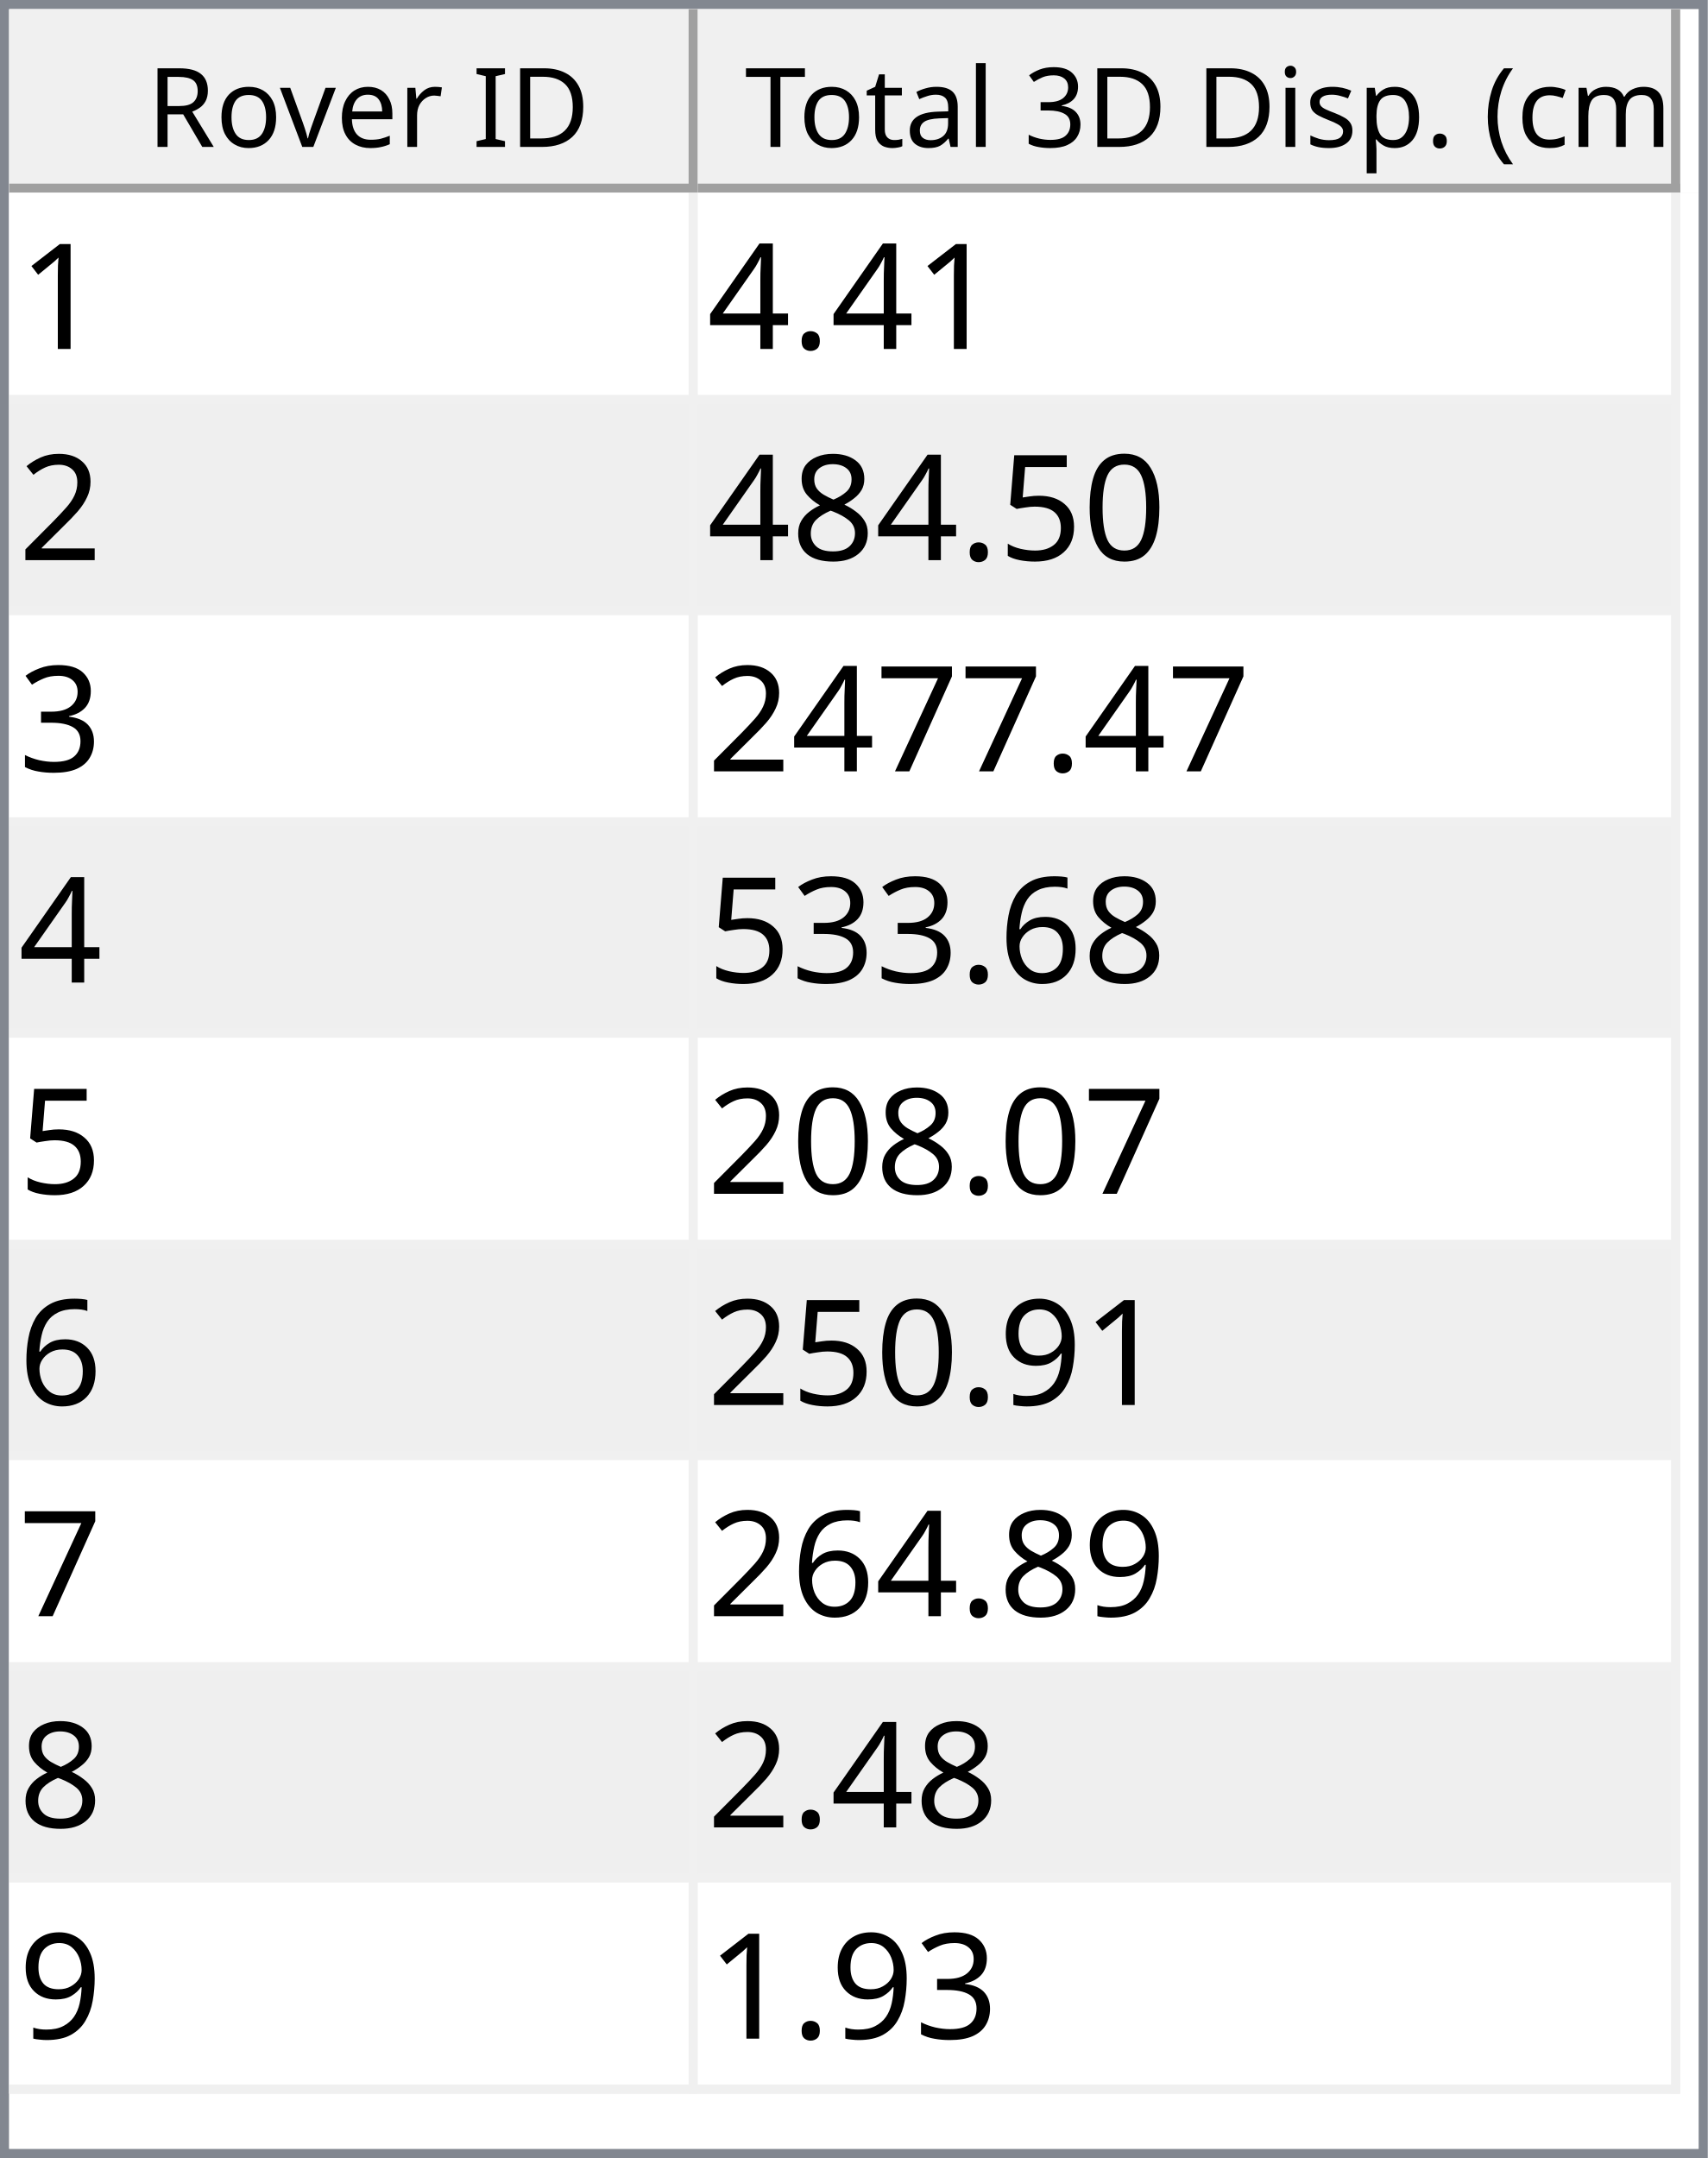
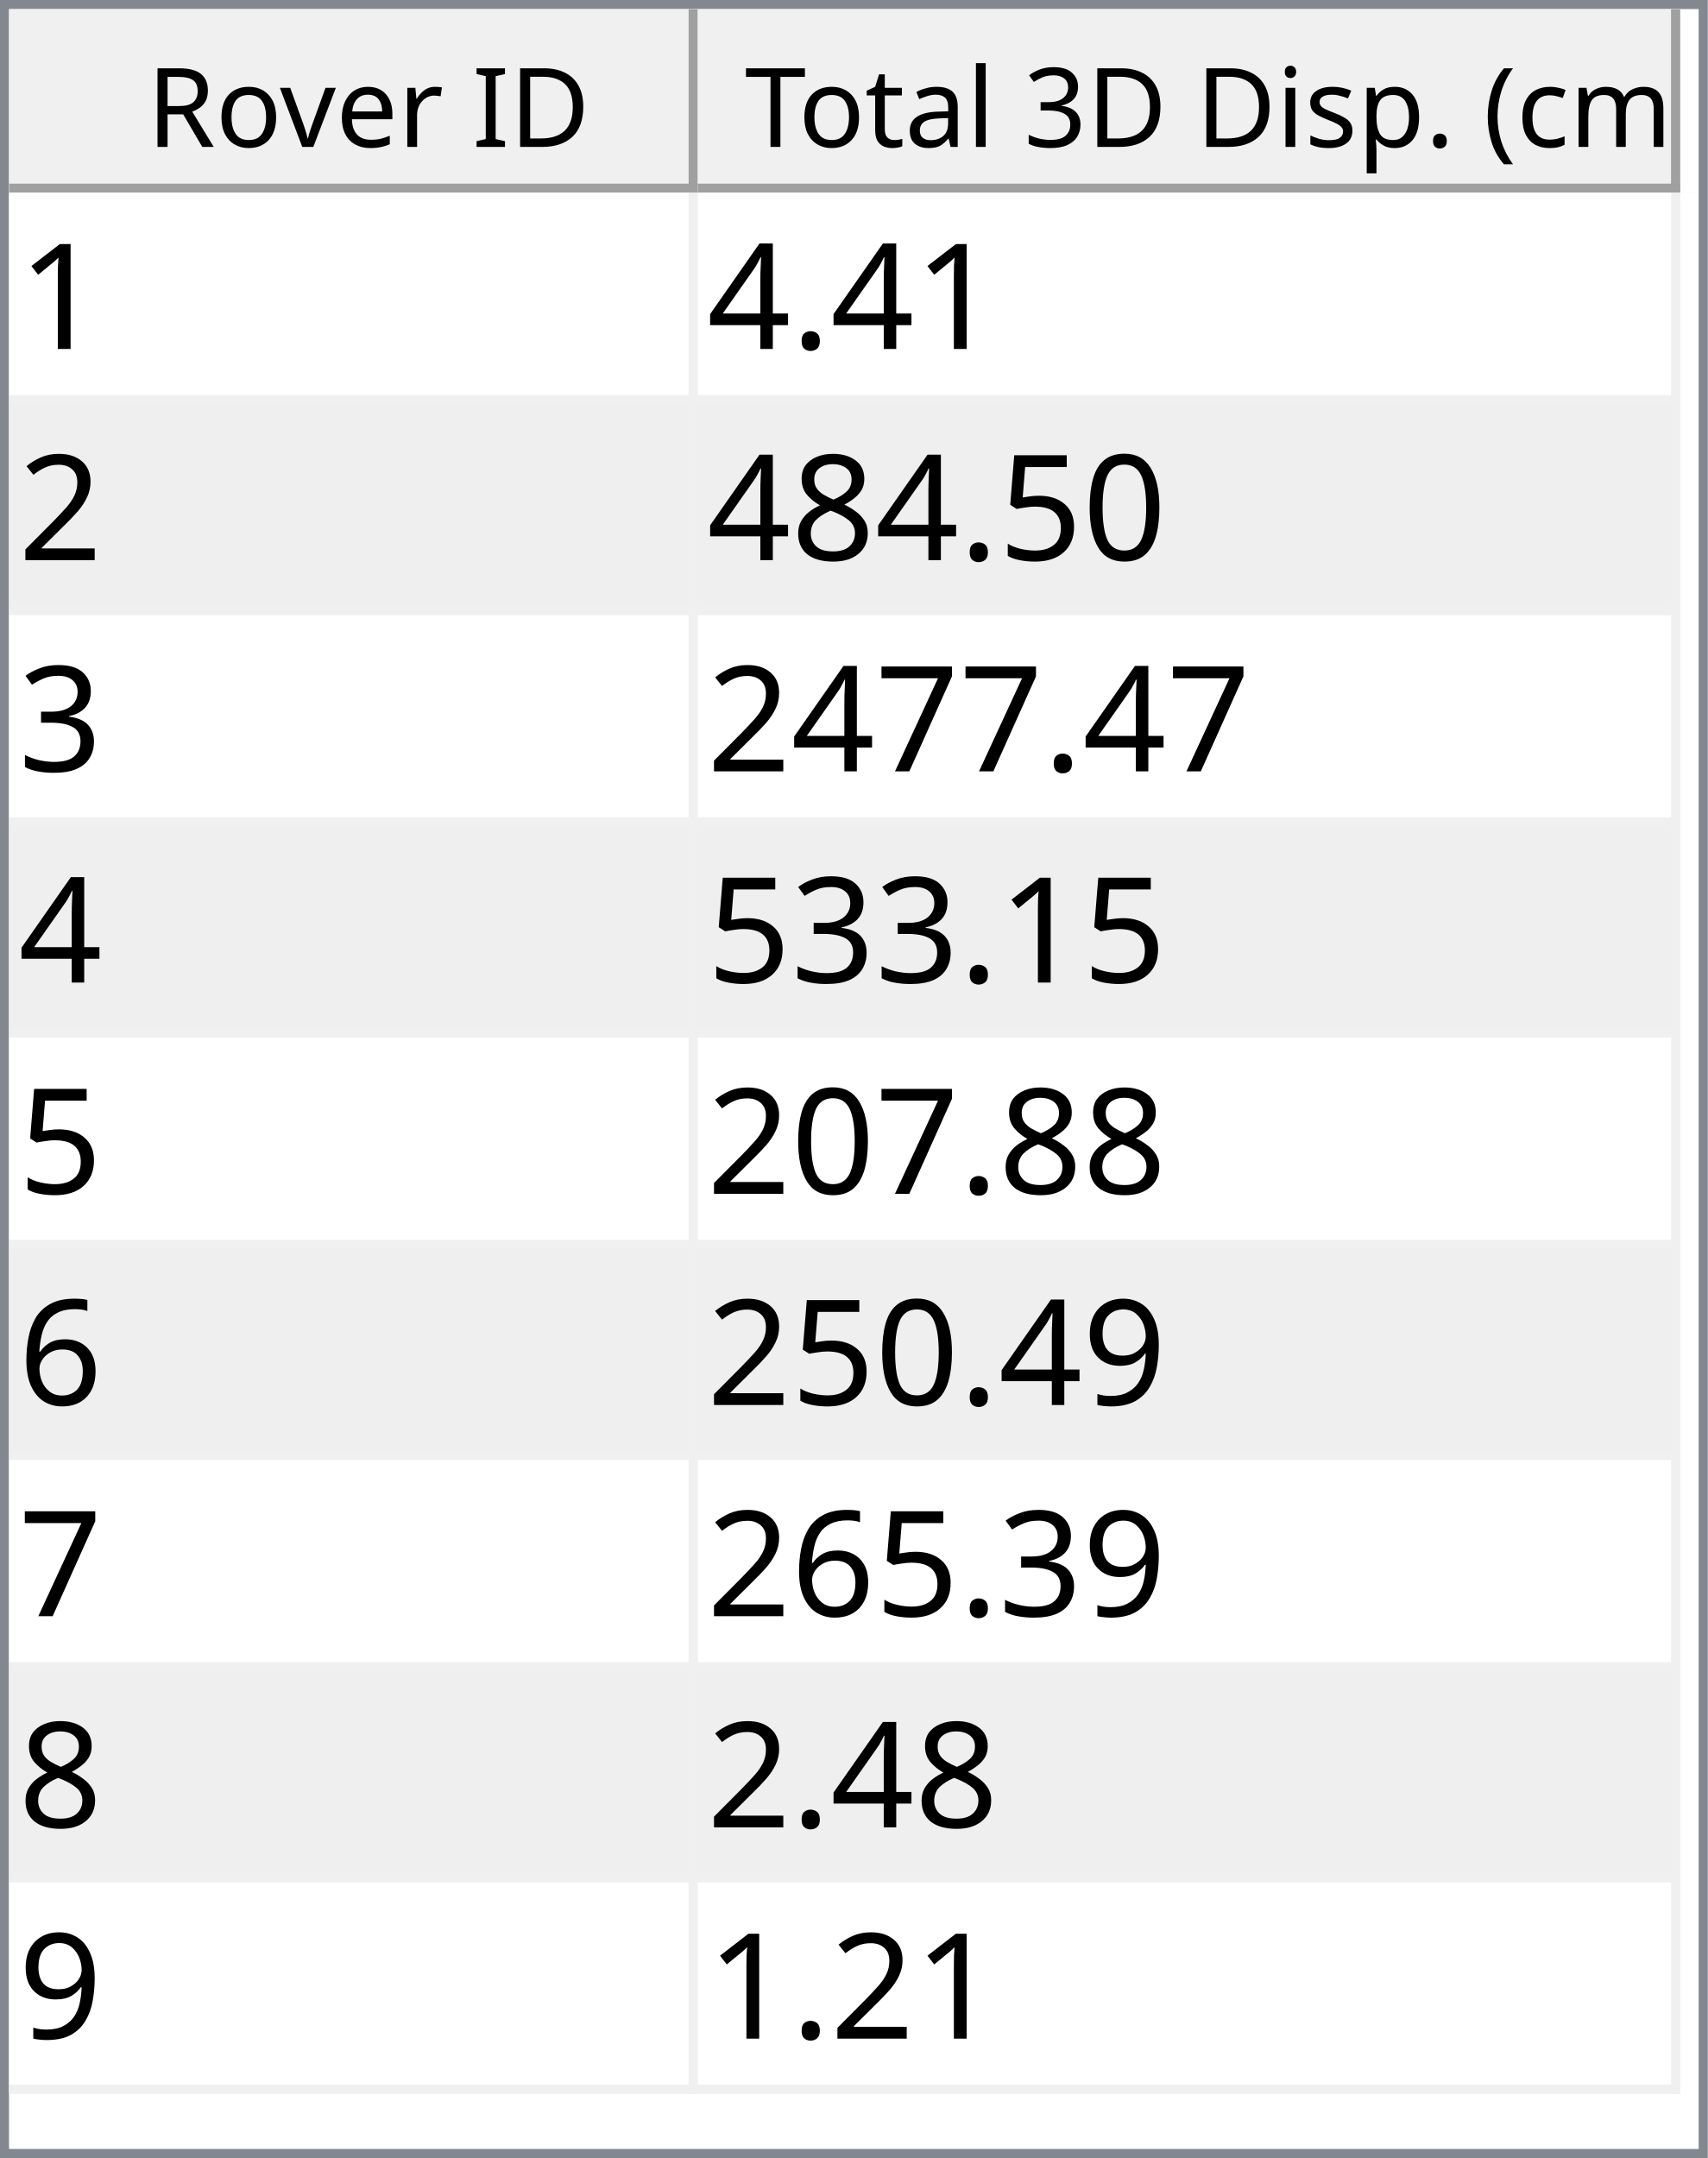
<svg xmlns="http://www.w3.org/2000/svg" style="fill-opacity:1; color-rendering:auto; color-interpolation:auto; text-rendering:auto; stroke:black; stroke-linecap:square; stroke-miterlimit:10; shape-rendering:auto; stroke-opacity:1; fill:black; stroke-dasharray:none; font-weight:normal; stroke-width:1; font-family:'Dialog'; font-style:normal; stroke-linejoin:miter; font-size:12px; stroke-dashoffset:0; image-rendering:auto;" width="186" height="235">
  <defs id="genericDefs" />
  <g>
    <defs id="defs1">
      <clipPath clipPathUnits="userSpaceOnUse" id="clipPath1">
        <path d="M0 0 L186 0 L186 235 L0 235 L0 0 Z" />
      </clipPath>
      <clipPath clipPathUnits="userSpaceOnUse" id="clipPath2">
        <path d="M0 0 L0 235 L186 235 L186 0 Z" />
      </clipPath>
      <clipPath clipPathUnits="userSpaceOnUse" id="clipPath3">
        <path d="M0 0 L0 20 L184 20 L184 0 Z" />
      </clipPath>
      <clipPath clipPathUnits="userSpaceOnUse" id="clipPath4">
        <path d="M0 0 L0 20 L75 20 L75 0 Z" />
      </clipPath>
      <clipPath clipPathUnits="userSpaceOnUse" id="clipPath5">
        <path d="M1 1 L1 19 L74 19 L74 1 Z" />
      </clipPath>
      <clipPath clipPathUnits="userSpaceOnUse" id="clipPath6">
        <path d="M0 0 L0 18 L73 18 L73 0 Z" />
      </clipPath>
      <clipPath clipPathUnits="userSpaceOnUse" id="clipPath7">
        <path d="M-0.5 -0.5 L-0.5 19.5 L74.5 19.5 L74.5 -0.5 Z" />
      </clipPath>
      <clipPath clipPathUnits="userSpaceOnUse" id="clipPath8">
        <path d="M0 0 L0 20 L107 20 L107 0 Z" />
      </clipPath>
      <clipPath clipPathUnits="userSpaceOnUse" id="clipPath9">
        <path d="M1 1 L1 19 L106 19 L106 1 Z" />
      </clipPath>
      <clipPath clipPathUnits="userSpaceOnUse" id="clipPath10">
        <path d="M0 0 L0 18 L105 18 L105 0 Z" />
      </clipPath>
      <clipPath clipPathUnits="userSpaceOnUse" id="clipPath11">
        <path d="M-0.5 -0.5 L-0.5 19.5 L106.5 19.5 L106.5 -0.5 Z" />
      </clipPath>
      <clipPath clipPathUnits="userSpaceOnUse" id="clipPath12">
        <path d="M0 0 L0 213 L184 213 L184 0 Z" />
      </clipPath>
      <clipPath clipPathUnits="userSpaceOnUse" id="clipPath13">
        <path d="M0 0 L0 207 L182 207 L182 0 Z" />
      </clipPath>
      <clipPath clipPathUnits="userSpaceOnUse" id="clipPath14">
        <path d="M-0.5 -0.5 L-0.5 206.5 L181.5 206.5 L181.5 -0.5 Z" />
      </clipPath>
      <clipPath clipPathUnits="userSpaceOnUse" id="clipPath15">
        <path d="M0 0 L0 22 L74 22 L74 0 Z" />
      </clipPath>
      <clipPath clipPathUnits="userSpaceOnUse" id="clipPath16">
        <path d="M0 0 L0 22 L106 22 L106 0 Z" />
      </clipPath>
      <font horiz-adv-x="64.551" id="font1">
        <font-face ascent="107.91" descent="25.098" units-per-em="100" style="font-style:normal; font-family:Segoe UI; font-weight:normal;" />
        <missing-glyph horiz-adv-x="64.551" d="M8.109 0 L8.109 68.266 L56.453 68.266 L56.453 0 L8.109 0 ZM15.328 7.234 L49.219 7.234 L49.219 61.031 L15.328 61.031 L15.328 7.234 Z" />
        <glyph unicode="D" horiz-adv-x="70.117" d="M9.188 0 L9.188 70.016 L28.516 70.016 Q65.531 70.016 65.531 35.891 Q65.531 19.672 55.25 9.836 Q44.969 0 27.734 0 L9.188 0 ZM17.391 62.594 L17.391 7.422 L27.828 7.422 Q41.609 7.422 49.273 14.797 Q56.938 22.172 56.938 35.688 Q56.938 62.594 28.328 62.594 L17.391 62.594 Z" />
        <glyph unicode="I" horiz-adv-x="26.611" d="M17.391 0 L9.188 0 L9.188 70.016 L17.391 70.016 L17.391 0 Z" />
        <glyph unicode=" " horiz-adv-x="27.393" d="" />
        <glyph unicode="r" horiz-adv-x="34.766" d="M34.188 41.891 Q32.078 43.5 28.125 43.5 Q23 43.5 19.555 38.672 Q16.109 33.844 16.109 25.484 L16.109 0 L8.109 0 L8.109 50 L16.109 50 L16.109 39.703 L16.312 39.703 Q18.016 44.969 21.531 47.922 Q25.047 50.875 29.391 50.875 Q32.516 50.875 34.188 50.203 L34.188 41.891 Z" />
        <glyph unicode="e" horiz-adv-x="52.295" d="M48.297 23 L12.984 23 Q13.188 14.656 17.484 10.109 Q21.781 5.562 29.297 5.562 Q37.75 5.562 44.828 11.141 L44.828 3.609 Q38.234 -1.172 27.391 -1.172 Q16.797 -1.172 10.742 5.641 Q4.688 12.453 4.688 24.812 Q4.688 36.469 11.305 43.82 Q17.922 51.172 27.734 51.172 Q37.547 51.172 42.922 44.828 Q48.297 38.484 48.297 27.203 L48.297 23 ZM40.094 29.781 Q40.047 36.719 36.75 40.578 Q33.453 44.438 27.594 44.438 Q21.922 44.438 17.969 40.383 Q14.016 36.328 13.094 29.781 L40.094 29.781 Z" />
        <glyph unicode="v" horiz-adv-x="47.9" d="M47.406 50 L27.484 0 L19.625 0 L0.688 50 L9.469 50 L22.172 13.672 Q23.578 9.672 23.922 6.688 L24.125 6.688 Q24.609 10.453 25.688 13.484 L38.969 50 L47.406 50 Z" />
        <glyph unicode="o" horiz-adv-x="58.594" d="M29 -1.172 Q17.922 -1.172 11.305 5.836 Q4.688 12.844 4.688 24.422 Q4.688 37.016 11.57 44.094 Q18.453 51.172 30.172 51.172 Q41.359 51.172 47.633 44.289 Q53.906 37.406 53.906 25.203 Q53.906 13.234 47.141 6.031 Q40.375 -1.172 29 -1.172 ZM29.594 44.438 Q21.875 44.438 17.383 39.188 Q12.891 33.938 12.891 24.703 Q12.891 15.828 17.43 10.695 Q21.969 5.562 29.594 5.562 Q37.359 5.562 41.531 10.594 Q45.703 15.625 45.703 24.906 Q45.703 34.281 41.531 39.359 Q37.359 44.438 29.594 44.438 Z" />
        <glyph unicode="R" horiz-adv-x="59.814" d="M59.375 0 L49.609 0 L37.891 19.625 Q36.281 22.359 34.766 24.289 Q33.25 26.219 31.664 27.438 Q30.078 28.656 28.25 29.219 Q26.422 29.781 24.125 29.781 L17.391 29.781 L17.391 0 L9.188 0 L9.188 70.016 L30.078 70.016 Q34.672 70.016 38.555 68.867 Q42.438 67.719 45.289 65.375 Q48.141 63.031 49.758 59.547 Q51.375 56.062 51.375 51.375 Q51.375 47.703 50.273 44.656 Q49.172 41.609 47.148 39.211 Q45.125 36.812 42.266 35.133 Q39.406 33.453 35.844 32.516 L35.844 32.328 Q37.594 31.547 38.891 30.547 Q40.188 29.547 41.359 28.18 Q42.531 26.812 43.68 25.078 Q44.828 23.344 46.234 21.047 L59.375 0 ZM17.391 62.594 L17.391 37.203 L28.516 37.203 Q31.594 37.203 34.203 38.133 Q36.812 39.062 38.719 40.797 Q40.625 42.531 41.703 45.047 Q42.781 47.562 42.781 50.688 Q42.781 56.297 39.141 59.445 Q35.5 62.594 28.609 62.594 L17.391 62.594 Z" />
        <glyph unicode=")" horiz-adv-x="30.176" d="M8.297 -15.922 L1.172 -15.922 Q16.406 2.344 16.406 26.812 Q16.406 51.469 1.078 70.016 L8.297 70.016 Q23.531 52.156 23.531 26.703 Q23.531 1.375 8.297 -15.922 Z" />
        <glyph unicode="m" horiz-adv-x="86.133" d="M79.109 0 L71.094 0 L71.094 28.719 Q71.094 37.016 68.531 40.727 Q65.969 44.438 59.906 44.438 Q54.781 44.438 51.195 39.75 Q47.609 35.062 47.609 28.516 L47.609 0 L39.594 0 L39.594 29.688 Q39.594 44.438 28.219 44.438 Q22.953 44.438 19.531 40.016 Q16.109 35.594 16.109 28.516 L16.109 0 L8.109 0 L8.109 50 L16.109 50 L16.109 42.094 L16.312 42.094 Q21.625 51.172 31.844 51.172 Q36.969 51.172 40.773 48.312 Q44.578 45.453 46 40.828 Q51.562 51.172 62.594 51.172 Q79.109 51.172 79.109 30.812 L79.109 0 Z" />
        <glyph unicode="c" horiz-adv-x="46.191" d="M42.188 2.297 Q36.422 -1.172 28.516 -1.172 Q17.828 -1.172 11.258 5.789 Q4.688 12.75 4.688 23.828 Q4.688 36.188 11.766 43.68 Q18.844 51.172 30.672 51.172 Q37.25 51.172 42.281 48.734 L42.281 40.531 Q36.719 44.438 30.375 44.438 Q22.703 44.438 17.797 38.945 Q12.891 33.453 12.891 24.516 Q12.891 15.719 17.508 10.641 Q22.125 5.562 29.891 5.562 Q36.422 5.562 42.188 9.906 L42.188 2.297 Z" />
        <glyph unicode="(" horiz-adv-x="30.176" d="M29.109 -15.922 L21.969 -15.922 Q6.844 1.375 6.844 26.703 Q6.844 52.156 21.969 70.016 L29.203 70.016 Q13.875 51.469 13.875 26.812 Q13.875 2.344 29.109 -15.922 Z" />
        <glyph unicode="." horiz-adv-x="21.68" d="M10.891 -1.078 Q8.641 -1.078 7.055 0.539 Q5.469 2.156 5.469 4.391 Q5.469 6.641 7.055 8.273 Q8.641 9.906 10.891 9.906 Q13.188 9.906 14.797 8.273 Q16.406 6.641 16.406 4.391 Q16.406 2.156 14.797 0.539 Q13.188 -1.078 10.891 -1.078 Z" />
        <glyph unicode="p" horiz-adv-x="58.789" d="M16.312 7.234 L16.109 7.234 L16.109 -23 L8.109 -23 L8.109 50 L16.109 50 L16.109 41.219 L16.312 41.219 Q22.219 51.172 33.594 51.172 Q43.266 51.172 48.688 44.461 Q54.109 37.75 54.109 26.469 Q54.109 13.922 48 6.375 Q41.891 -1.172 31.297 -1.172 Q21.578 -1.172 16.312 7.234 ZM16.109 27.391 L16.109 20.406 Q16.109 14.203 20.141 9.883 Q24.172 5.562 30.375 5.562 Q37.641 5.562 41.773 11.133 Q45.906 16.703 45.906 26.609 Q45.906 34.969 42.047 39.703 Q38.188 44.438 31.594 44.438 Q24.609 44.438 20.359 39.578 Q16.109 34.719 16.109 27.391 Z" />
        <glyph unicode="s" horiz-adv-x="42.432" d="M5.078 1.812 L5.078 10.406 Q11.625 5.562 19.484 5.562 Q30.031 5.562 30.031 12.594 Q30.031 14.594 29.125 15.992 Q28.219 17.391 26.68 18.461 Q25.141 19.531 23.07 20.383 Q21 21.234 18.609 22.172 Q15.281 23.484 12.766 24.828 Q10.25 26.172 8.57 27.859 Q6.891 29.547 6.031 31.695 Q5.172 33.844 5.172 36.719 Q5.172 40.234 6.789 42.945 Q8.406 45.656 11.086 47.484 Q13.766 49.312 17.211 50.242 Q20.656 51.172 24.312 51.172 Q30.812 51.172 35.938 48.922 L35.938 40.828 Q30.422 44.438 23.25 44.438 Q21 44.438 19.195 43.922 Q17.391 43.406 16.094 42.477 Q14.797 41.547 14.086 40.258 Q13.375 38.969 13.375 37.406 Q13.375 35.453 14.086 34.133 Q14.797 32.812 16.164 31.789 Q17.531 30.766 19.484 29.938 Q21.438 29.109 23.922 28.125 Q27.25 26.859 29.883 25.516 Q32.516 24.172 34.375 22.484 Q36.234 20.797 37.234 18.602 Q38.234 16.406 38.234 13.375 Q38.234 9.672 36.602 6.938 Q34.969 4.203 32.234 2.398 Q29.5 0.594 25.93 -0.289 Q22.359 -1.172 18.453 -1.172 Q10.75 -1.172 5.078 1.812 Z" />
        <glyph unicode="i" horiz-adv-x="24.219" d="M12.203 62.703 Q10.062 62.703 8.547 64.164 Q7.031 65.625 7.031 67.875 Q7.031 70.125 8.547 71.609 Q10.062 73.094 12.203 73.094 Q14.406 73.094 15.945 71.609 Q17.484 70.125 17.484 67.875 Q17.484 65.719 15.945 64.211 Q14.406 62.703 12.203 62.703 ZM16.109 0 L8.109 0 L8.109 50 L16.109 50 L16.109 0 Z" />
        <glyph unicode="3" horiz-adv-x="53.906" d="M46.531 19.828 Q46.531 15.094 44.75 11.211 Q42.969 7.328 39.719 4.57 Q36.469 1.812 31.93 0.297 Q27.391 -1.219 21.922 -1.219 Q11.922 -1.219 6 2.594 L6 11.188 Q13.094 5.609 22.219 5.609 Q25.875 5.609 28.828 6.539 Q31.781 7.469 33.906 9.227 Q36.031 10.984 37.18 13.477 Q38.328 15.969 38.328 19.094 Q38.328 32.812 18.797 32.812 L12.984 32.812 L12.984 39.594 L18.5 39.594 Q35.797 39.594 35.797 52.484 Q35.797 64.406 22.609 64.406 Q15.188 64.406 8.688 59.422 L8.688 67.188 Q15.375 71.188 24.609 71.188 Q29 71.188 32.57 69.969 Q36.141 68.75 38.68 66.555 Q41.219 64.359 42.609 61.281 Q44 58.203 44 54.5 Q44 40.672 30.031 36.719 L30.031 36.531 Q33.594 36.141 36.625 34.797 Q39.656 33.453 41.852 31.305 Q44.047 29.156 45.289 26.25 Q46.531 23.344 46.531 19.828 Z" />
        <glyph unicode="l" horiz-adv-x="24.219" d="M16.109 0 L8.109 0 L8.109 74.031 L16.109 74.031 L16.109 0 Z" />
        <glyph unicode="a" horiz-adv-x="50.879" d="M43.891 0 L35.891 0 L35.891 7.812 L35.688 7.812 Q30.469 -1.172 20.312 -1.172 Q12.844 -1.172 8.617 2.781 Q4.391 6.734 4.391 13.281 Q4.391 27.297 20.906 29.594 L35.891 31.688 Q35.891 44.438 25.594 44.438 Q16.547 44.438 9.281 38.281 L9.281 46.484 Q16.656 51.172 26.266 51.172 Q43.891 51.172 43.891 32.516 L43.891 0 ZM35.891 25.297 L23.828 23.641 Q18.266 22.859 15.43 20.875 Q12.594 18.891 12.594 13.875 Q12.594 10.203 15.211 7.883 Q17.828 5.562 22.172 5.562 Q28.125 5.562 32.008 9.742 Q35.891 13.922 35.891 20.312 L35.891 25.297 Z" />
        <glyph unicode="t" horiz-adv-x="33.887" d="M31.297 0.484 Q28.469 -1.078 23.828 -1.078 Q10.688 -1.078 10.688 13.578 L10.688 43.172 L2.094 43.172 L2.094 50 L10.688 50 L10.688 62.203 L18.703 64.797 L18.703 50 L31.297 50 L31.297 43.172 L18.703 43.172 L18.703 14.984 Q18.703 9.969 20.414 7.82 Q22.125 5.672 26.078 5.672 Q29.109 5.672 31.297 7.328 L31.297 0.484 Z" />
        <glyph unicode="T" horiz-adv-x="52.393" d="M50.594 62.594 L30.375 62.594 L30.375 0 L22.172 0 L22.172 62.594 L2 62.594 L2 70.016 L50.594 70.016 L50.594 62.594 Z" />
      </font>
      <font horiz-adv-x="75.0" id="font2">
        <font-face ascent="100.537" descent="21.973" units-per-em="100" style="font-style:normal; font-family:sans-serif; font-weight:normal;" />
        <missing-glyph horiz-adv-x="75.0" d="M12.5 0 L12.5 62.5 L62.5 62.5 L62.5 0 L12.5 0 ZM14.062 1.562 L60.938 1.562 L60.938 60.938 L14.062 60.938 L14.062 1.562 Z" />
        <glyph unicode="1" horiz-adv-x="55.615" d="M37.25 0 L28.469 0 L28.469 56 Q25.297 52.984 20.141 49.953 Q14.984 46.922 10.891 45.406 L10.891 53.906 Q18.266 57.375 23.781 62.305 Q29.297 67.234 31.594 71.875 L37.25 71.875 L37.25 0 Z" />
        <glyph unicode="." horiz-adv-x="27.783" d="M9.078 0 L9.078 10.016 L19.094 10.016 L19.094 0 L9.078 0 Z" />
        <glyph unicode="4" horiz-adv-x="55.615" d="M32.328 0 L32.328 17.141 L1.266 17.141 L1.266 25.203 L33.938 71.578 L41.109 71.578 L41.109 25.203 L50.781 25.203 L50.781 17.141 L41.109 17.141 L41.109 0 L32.328 0 ZM32.328 25.203 L32.328 57.469 L9.906 25.203 L32.328 25.203 Z" />
        <glyph unicode="2" horiz-adv-x="55.615" d="M50.344 8.453 L50.344 0 L3.031 0 Q2.938 3.172 4.047 6.109 Q5.859 10.938 9.836 15.625 Q13.812 20.312 21.344 26.469 Q33.016 36.031 37.117 41.625 Q41.219 47.219 41.219 52.203 Q41.219 57.422 37.477 61.008 Q33.734 64.594 27.734 64.594 Q21.391 64.594 17.578 60.789 Q13.766 56.984 13.719 50.25 L4.688 51.172 Q5.609 61.281 11.664 66.578 Q17.719 71.875 27.938 71.875 Q38.234 71.875 44.242 66.164 Q50.25 60.453 50.25 52 Q50.25 47.703 48.492 43.555 Q46.734 39.406 42.656 34.812 Q38.578 30.219 29.109 22.219 Q21.188 15.578 18.945 13.211 Q16.703 10.844 15.234 8.453 L50.344 8.453 Z" />
        <glyph unicode="0" horiz-adv-x="55.615" d="M4.156 35.297 Q4.156 48 6.766 55.742 Q9.375 63.484 14.523 67.68 Q19.672 71.875 27.484 71.875 Q33.25 71.875 37.594 69.555 Q41.938 67.234 44.773 62.867 Q47.609 58.5 49.219 52.227 Q50.828 45.953 50.828 35.297 Q50.828 22.703 48.242 14.969 Q45.656 7.234 40.508 3.008 Q35.359 -1.219 27.484 -1.219 Q17.141 -1.219 11.234 6.203 Q4.156 15.141 4.156 35.297 ZM13.188 35.297 Q13.188 17.672 17.312 11.836 Q21.438 6 27.484 6 Q33.547 6 37.672 11.859 Q41.797 17.719 41.797 35.297 Q41.797 52.984 37.672 58.789 Q33.547 64.594 27.391 64.594 Q21.344 64.594 17.719 59.469 Q13.188 52.938 13.188 35.297 Z" />
        <glyph unicode="5" horiz-adv-x="55.615" d="M4.156 18.75 L13.375 19.531 Q14.406 12.797 18.141 9.398 Q21.875 6 27.156 6 Q33.5 6 37.891 10.789 Q42.281 15.578 42.281 23.484 Q42.281 31 38.062 35.352 Q33.844 39.703 27 39.703 Q22.75 39.703 19.336 37.773 Q15.922 35.844 13.969 32.766 L5.719 33.844 L12.641 70.609 L48.25 70.609 L48.25 62.203 L19.672 62.203 L15.828 42.969 Q22.266 47.469 29.344 47.469 Q38.719 47.469 45.164 40.969 Q51.609 34.469 51.609 24.266 Q51.609 14.547 45.953 7.469 Q39.062 -1.219 27.156 -1.219 Q17.391 -1.219 11.211 4.25 Q5.031 9.719 4.156 18.75 Z" />
        <glyph unicode="8" horiz-adv-x="55.615" d="M17.672 38.812 Q12.203 40.828 9.57 44.539 Q6.938 48.25 6.938 53.422 Q6.938 61.234 12.555 66.555 Q18.172 71.875 27.484 71.875 Q36.859 71.875 42.578 66.43 Q48.297 60.984 48.297 53.172 Q48.297 48.188 45.68 44.508 Q43.062 40.828 37.75 38.812 Q44.344 36.672 47.781 31.883 Q51.219 27.094 51.219 20.453 Q51.219 11.281 44.727 5.031 Q38.234 -1.219 27.641 -1.219 Q17.047 -1.219 10.547 5.055 Q4.047 11.328 4.047 20.703 Q4.047 27.688 7.594 32.398 Q11.141 37.109 17.672 38.812 ZM15.922 53.719 Q15.922 48.641 19.195 45.414 Q22.469 42.188 27.688 42.188 Q32.766 42.188 36.016 45.383 Q39.266 48.578 39.266 53.219 Q39.266 58.062 35.914 61.359 Q32.562 64.656 27.594 64.656 Q22.562 64.656 19.242 61.43 Q15.922 58.203 15.922 53.719 ZM13.094 20.656 Q13.094 16.891 14.875 13.375 Q16.656 9.859 20.172 7.93 Q23.688 6 27.734 6 Q34.031 6 38.133 10.055 Q42.234 14.109 42.234 20.359 Q42.234 26.703 38.016 30.859 Q33.797 35.016 27.438 35.016 Q21.234 35.016 17.164 30.914 Q13.094 26.812 13.094 20.656 Z" />
        <glyph unicode="3" horiz-adv-x="55.615" d="M4.203 18.891 L12.984 20.062 Q14.5 12.594 18.141 9.297 Q21.781 6 27 6 Q33.203 6 37.477 10.297 Q41.75 14.594 41.75 20.953 Q41.75 27 37.797 30.93 Q33.844 34.859 27.734 34.859 Q25.25 34.859 21.531 33.891 L22.516 41.609 Q23.391 41.5 23.922 41.5 Q29.547 41.5 34.039 44.43 Q38.531 47.359 38.531 53.469 Q38.531 58.297 35.258 61.477 Q31.984 64.656 26.812 64.656 Q21.688 64.656 18.266 61.43 Q14.844 58.203 13.875 51.766 L5.078 53.328 Q6.688 62.156 12.398 67.016 Q18.109 71.875 26.609 71.875 Q32.469 71.875 37.398 69.359 Q42.328 66.844 44.945 62.5 Q47.562 58.156 47.562 53.266 Q47.562 48.641 45.07 44.828 Q42.578 41.016 37.703 38.766 Q44.047 37.312 47.562 32.695 Q51.078 28.078 51.078 21.141 Q51.078 11.766 44.242 5.25 Q37.406 -1.266 26.953 -1.266 Q17.531 -1.266 11.305 4.352 Q5.078 9.969 4.203 18.891 Z" />
        <glyph unicode="7" horiz-adv-x="55.615" d="M4.734 62.203 L4.734 70.656 L51.078 70.656 L51.078 63.812 Q44.234 56.547 37.523 44.484 Q30.812 32.422 27.156 19.672 Q24.516 10.688 23.781 0 L14.75 0 Q14.891 8.453 18.062 20.414 Q21.234 32.375 27.172 43.484 Q33.109 54.594 39.797 62.203 L4.734 62.203 Z" />
        <glyph unicode="6" horiz-adv-x="55.615" d="M49.75 54.047 L41.016 53.375 Q39.844 58.547 37.703 60.891 Q34.125 64.656 28.906 64.656 Q24.703 64.656 21.531 62.312 Q17.391 59.281 14.992 53.469 Q12.594 47.656 12.5 36.922 Q15.672 41.75 20.266 44.094 Q24.859 46.438 29.891 46.438 Q38.672 46.438 44.852 39.969 Q51.031 33.5 51.031 23.25 Q51.031 16.5 48.125 10.719 Q45.219 4.938 40.141 1.859 Q35.062 -1.219 28.609 -1.219 Q17.625 -1.219 10.695 6.859 Q3.766 14.938 3.766 33.5 Q3.766 54.25 11.422 63.672 Q18.109 71.875 29.438 71.875 Q37.891 71.875 43.289 67.141 Q48.688 62.406 49.75 54.047 ZM13.875 23.188 Q13.875 18.656 15.797 14.508 Q17.719 10.359 21.188 8.18 Q24.656 6 28.469 6 Q34.031 6 38.039 10.492 Q42.047 14.984 42.047 22.703 Q42.047 30.125 38.086 34.398 Q34.125 38.672 28.125 38.672 Q22.172 38.672 18.023 34.398 Q13.875 30.125 13.875 23.188 Z" />
        <glyph unicode="9" horiz-adv-x="55.615" d="M5.469 16.547 L13.922 17.328 Q14.984 11.375 18.016 8.688 Q21.047 6 25.781 6 Q29.828 6 32.883 7.859 Q35.938 9.719 37.891 12.82 Q39.844 15.922 41.164 21.195 Q42.484 26.469 42.484 31.938 Q42.484 32.516 42.438 33.688 Q39.797 29.5 35.234 26.883 Q30.672 24.266 25.344 24.266 Q16.453 24.266 10.305 30.711 Q4.156 37.156 4.156 47.703 Q4.156 58.594 10.578 65.234 Q17 71.875 26.656 71.875 Q33.641 71.875 39.43 68.117 Q45.219 64.359 48.219 57.398 Q51.219 50.438 51.219 37.25 Q51.219 23.531 48.242 15.406 Q45.266 7.281 39.383 3.031 Q33.5 -1.219 25.594 -1.219 Q17.188 -1.219 11.867 3.445 Q6.547 8.109 5.469 16.547 ZM41.453 48.141 Q41.453 55.719 37.43 60.156 Q33.406 64.594 27.734 64.594 Q21.875 64.594 17.531 59.812 Q13.188 55.031 13.188 47.406 Q13.188 40.578 17.312 36.305 Q21.438 32.031 27.484 32.031 Q33.594 32.031 37.523 36.305 Q41.453 40.578 41.453 48.141 Z" />
      </font>
    </defs>
    <g style="fill:white; stroke:white;">
      <rect x="0" y="0" width="186" style="clip-path:url(#clipPath1); stroke:none;" height="235" />
    </g>
    <g style="fill:white; text-rendering:optimizeSpeed; color-rendering:optimizeSpeed; image-rendering:optimizeSpeed; shape-rendering:crispEdges; stroke:white; color-interpolation:sRGB;">
      <rect x="0" width="186" height="235" y="0" style="stroke:none;" />
      <path style="stroke:none;" d="M0 235 L186 235 L186 0 L0 0 Z" />
    </g>
    <g style="fill:rgb(240,240,240); font-family:'Segoe UI'; stroke:rgb(240,240,240);">
      <rect x="0" y="0" width="186" style="clip-path:url(#clipPath2); stroke:none;" height="235" />
    </g>
    <g style="fill:rgb(130,135,144); font-family:'Segoe UI'; stroke:rgb(130,135,144);">
      <path d="M0 0 L186 0 L186 235 L0 235 L0 0 ZM1 1 L185 1 L185 234 L1 234 L1 1 Z" style="fill-rule:evenodd; clip-path:url(#clipPath2); stroke:none;" />
    </g>
    <g style="fill:white; font-family:'Segoe UI'; stroke:white;" transform="translate(1,1)">
      <rect x="0" y="0" width="184" style="clip-path:url(#clipPath3); stroke:none;" height="20" />
    </g>
    <g style="fill:rgb(240,240,240); font-family:'Segoe UI'; stroke:rgb(240,240,240);" transform="translate(1,1)">
      <rect x="0" y="0" width="75" style="clip-path:url(#clipPath4); stroke:none;" height="20" />
    </g>
    <g style="font-family:'Segoe UI';" transform="translate(2,2)">
      <text x="14" xml:space="preserve" y="14" style="clip-path:url(#clipPath6); stroke:none;">Rover ID</text>
    </g>
    <g style="fill:rgb(160,160,160); font-family:'Segoe UI'; stroke:rgb(160,160,160); stroke-linejoin:bevel;" transform="translate(1.5,1.5)">
      <line x1="74" x2="74" y1="0" style="fill:none; clip-path:url(#clipPath7);" y2="19" />
    </g>
    <g style="fill:rgb(160,160,160); font-family:'Segoe UI'; stroke:rgb(160,160,160); stroke-linejoin:bevel;" transform="matrix(1,0,0,1,1,1) translate(0.5,0.5)">
      <line x1="0" x2="74" y1="19" style="fill:none; clip-path:url(#clipPath7);" y2="19" />
    </g>
    <g style="fill:rgb(240,240,240); font-family:'Segoe UI'; stroke:rgb(240,240,240);" transform="translate(76,1)">
      <rect x="0" y="0" width="107" style="clip-path:url(#clipPath8); stroke:none;" height="20" />
    </g>
    <g style="font-family:'Segoe UI';" transform="translate(77,2)">
      <text x="1" xml:space="preserve" y="14" style="clip-path:url(#clipPath10); stroke:none;"> Total 3D Disp. (cm)</text>
    </g>
    <g style="fill:rgb(160,160,160); font-family:'Segoe UI'; stroke:rgb(160,160,160); stroke-linejoin:bevel;" transform="translate(76.5,1.5)">
      <line x1="106" x2="106" y1="0" style="fill:none; clip-path:url(#clipPath11);" y2="19" />
    </g>
    <g style="fill:rgb(160,160,160); font-family:'Segoe UI'; stroke:rgb(160,160,160); stroke-linejoin:bevel;" transform="matrix(1,0,0,1,76,1) translate(0.5,0.5)">
      <line x1="0" x2="106" y1="19" style="fill:none; clip-path:url(#clipPath11);" y2="19" />
    </g>
    <g style="fill:white; font-family:'Segoe UI'; stroke:white;" transform="translate(1,21)">
      <rect x="0" y="0" width="184" style="clip-path:url(#clipPath12); stroke:none;" height="213" />
    </g>
    <g style="fill:rgb(240,240,240); font-size:16px; font-family:sans-serif; stroke:rgb(240,240,240);" transform="translate(1,21)">
      <rect x="0" y="0" width="182" style="clip-path:url(#clipPath13); stroke:none;" height="207" />
      <line transform="translate(0.5,0.5)" x1="0" x2="181" y1="22" style="clip-path:url(#clipPath14); fill:none; stroke-linejoin:bevel;" y2="22" />
    </g>
    <g transform="matrix(1,0,0,1,1,21) translate(0.5,0.5)" style="fill:rgb(240,240,240); font-size:16px; font-family:sans-serif; stroke:rgb(240,240,240); stroke-linejoin:bevel;">
      <line x1="0" x2="181" y1="45" style="fill:none; clip-path:url(#clipPath14);" y2="45" />
    </g>
    <g transform="matrix(1,0,0,1,1,21) translate(0.5,0.5)" style="fill:rgb(240,240,240); font-size:16px; font-family:sans-serif; stroke:rgb(240,240,240); stroke-linejoin:bevel;">
      <line x1="0" x2="181" y1="68" style="fill:none; clip-path:url(#clipPath14);" y2="68" />
    </g>
    <g transform="matrix(1,0,0,1,1,21) translate(0.5,0.5)" style="fill:rgb(240,240,240); font-size:16px; font-family:sans-serif; stroke:rgb(240,240,240); stroke-linejoin:bevel;">
      <line x1="0" x2="181" y1="91" style="fill:none; clip-path:url(#clipPath14);" y2="91" />
    </g>
    <g transform="matrix(1,0,0,1,1,21) translate(0.5,0.5)" style="fill:rgb(240,240,240); font-size:16px; font-family:sans-serif; stroke:rgb(240,240,240); stroke-linejoin:bevel;">
      <line x1="0" x2="181" y1="114" style="fill:none; clip-path:url(#clipPath14);" y2="114" />
    </g>
    <g transform="matrix(1,0,0,1,1,21) translate(0.5,0.5)" style="fill:rgb(240,240,240); font-size:16px; font-family:sans-serif; stroke:rgb(240,240,240); stroke-linejoin:bevel;">
      <line x1="0" x2="181" y1="137" style="fill:none; clip-path:url(#clipPath14);" y2="137" />
    </g>
    <g transform="matrix(1,0,0,1,1,21) translate(0.5,0.5)" style="fill:rgb(240,240,240); font-size:16px; font-family:sans-serif; stroke:rgb(240,240,240); stroke-linejoin:bevel;">
      <line x1="0" x2="181" y1="160" style="fill:none; clip-path:url(#clipPath14);" y2="160" />
    </g>
    <g transform="matrix(1,0,0,1,1,21) translate(0.5,0.5)" style="fill:rgb(240,240,240); font-size:16px; font-family:sans-serif; stroke:rgb(240,240,240); stroke-linejoin:bevel;">
      <line x1="0" x2="181" y1="183" style="fill:none; clip-path:url(#clipPath14);" y2="183" />
    </g>
    <g transform="matrix(1,0,0,1,1,21) translate(0.5,0.5)" style="fill:rgb(240,240,240); font-size:16px; font-family:sans-serif; stroke:rgb(240,240,240); stroke-linejoin:bevel;">
      <line x1="0" x2="181" y1="206" style="fill:none; clip-path:url(#clipPath14);" y2="206" />
    </g>
    <g transform="matrix(1,0,0,1,1,21) translate(0.5,0.5)" style="fill:rgb(240,240,240); font-size:16px; font-family:sans-serif; stroke:rgb(240,240,240); stroke-linejoin:bevel;">
      <line x1="74" x2="74" y1="0" style="fill:none; clip-path:url(#clipPath14);" y2="206" />
    </g>
    <g transform="matrix(1,0,0,1,1,21) translate(0.5,0.5)" style="fill:rgb(240,240,240); font-size:16px; font-family:sans-serif; stroke:rgb(240,240,240); stroke-linejoin:bevel;">
      <line x1="181" x2="181" y1="0" style="fill:none; clip-path:url(#clipPath14);" y2="206" />
    </g>
    <g style="fill:white; font-size:16px; font-family:sans-serif; stroke:white;" transform="matrix(1,0,0,1,1,21)">
      <rect x="0" y="0" width="74" style="clip-path:url(#clipPath15); stroke:none;" height="22" />
      <text x="1" y="17" style="fill:black; clip-path:url(#clipPath15); stroke:none;" xml:space="preserve">1</text>
    </g>
    <g style="fill:white; font-size:16px; font-family:sans-serif; stroke:white;" transform="matrix(1,0,0,1,1,21) translate(75,0)">
      <rect x="0" y="0" width="106" style="clip-path:url(#clipPath16); stroke:none;" height="22" />
      <text x="1" y="17" style="fill:black; clip-path:url(#clipPath16); stroke:none;" xml:space="preserve">4.41</text>
    </g>
    <g style="fill:rgb(239,239,239); font-size:16px; font-family:sans-serif; stroke:rgb(239,239,239);" transform="matrix(1,0,0,1,1,21) translate(0,23)">
      <rect x="0" y="0" width="74" style="clip-path:url(#clipPath15); stroke:none;" height="22" />
      <text x="1" y="17" style="fill:black; clip-path:url(#clipPath15); stroke:none;" xml:space="preserve">2</text>
    </g>
    <g style="fill:rgb(239,239,239); font-size:16px; font-family:sans-serif; stroke:rgb(239,239,239);" transform="matrix(1,0,0,1,1,21) translate(75,23)">
      <rect x="0" y="0" width="106" style="clip-path:url(#clipPath16); stroke:none;" height="22" />
      <text x="1" y="17" style="fill:black; clip-path:url(#clipPath16); stroke:none;" xml:space="preserve">484.50</text>
    </g>
    <g style="fill:white; font-size:16px; font-family:sans-serif; stroke:white;" transform="matrix(1,0,0,1,1,21) translate(0,46)">
      <rect x="0" y="0" width="74" style="clip-path:url(#clipPath15); stroke:none;" height="22" />
      <text x="1" y="17" style="fill:black; clip-path:url(#clipPath15); stroke:none;" xml:space="preserve">3</text>
    </g>
    <g style="fill:white; font-size:16px; font-family:sans-serif; stroke:white;" transform="matrix(1,0,0,1,1,21) translate(75,46)">
      <rect x="0" y="0" width="106" style="clip-path:url(#clipPath16); stroke:none;" height="22" />
      <text x="1" y="17" style="fill:black; clip-path:url(#clipPath16); stroke:none;" xml:space="preserve">2477.47</text>
    </g>
    <g style="fill:rgb(239,239,239); font-size:16px; font-family:sans-serif; stroke:rgb(239,239,239);" transform="matrix(1,0,0,1,1,21) translate(0,69)">
      <rect x="0" y="0" width="74" style="clip-path:url(#clipPath15); stroke:none;" height="22" />
      <text x="1" y="17" style="fill:black; clip-path:url(#clipPath15); stroke:none;" xml:space="preserve">4</text>
    </g>
    <g style="fill:rgb(239,239,239); font-size:16px; font-family:sans-serif; stroke:rgb(239,239,239);" transform="matrix(1,0,0,1,1,21) translate(75,69)">
      <rect x="0" y="0" width="106" style="clip-path:url(#clipPath16); stroke:none;" height="22" />
-       <text x="1" y="17" style="fill:black; clip-path:url(#clipPath16); stroke:none;" xml:space="preserve">533.68</text>
+       <text x="1" y="17" style="fill:black; clip-path:url(#clipPath16); stroke:none;" xml:space="preserve">533.15</text>
    </g>
    <g style="fill:white; font-size:16px; font-family:sans-serif; stroke:white;" transform="matrix(1,0,0,1,1,21) translate(0,92)">
      <rect x="0" y="0" width="74" style="clip-path:url(#clipPath15); stroke:none;" height="22" />
      <text x="1" y="17" style="fill:black; clip-path:url(#clipPath15); stroke:none;" xml:space="preserve">5</text>
    </g>
    <g style="fill:white; font-size:16px; font-family:sans-serif; stroke:white;" transform="matrix(1,0,0,1,1,21) translate(75,92)">
      <rect x="0" y="0" width="106" style="clip-path:url(#clipPath16); stroke:none;" height="22" />
-       <text x="1" y="17" style="fill:black; clip-path:url(#clipPath16); stroke:none;" xml:space="preserve">208.07</text>
+       <text x="1" y="17" style="fill:black; clip-path:url(#clipPath16); stroke:none;" xml:space="preserve">207.88</text>
    </g>
    <g style="fill:rgb(239,239,239); font-size:16px; font-family:sans-serif; stroke:rgb(239,239,239);" transform="matrix(1,0,0,1,1,21) translate(0,115)">
      <rect x="0" y="0" width="74" style="clip-path:url(#clipPath15); stroke:none;" height="22" />
      <text x="1" y="17" style="fill:black; clip-path:url(#clipPath15); stroke:none;" xml:space="preserve">6</text>
    </g>
    <g style="fill:rgb(239,239,239); font-size:16px; font-family:sans-serif; stroke:rgb(239,239,239);" transform="matrix(1,0,0,1,1,21) translate(75,115)">
      <rect x="0" y="0" width="106" style="clip-path:url(#clipPath16); stroke:none;" height="22" />
-       <text x="1" y="17" style="fill:black; clip-path:url(#clipPath16); stroke:none;" xml:space="preserve">250.91</text>
+       <text x="1" y="17" style="fill:black; clip-path:url(#clipPath16); stroke:none;" xml:space="preserve">250.49</text>
    </g>
    <g style="fill:white; font-size:16px; font-family:sans-serif; stroke:white;" transform="matrix(1,0,0,1,1,21) translate(0,138)">
      <rect x="0" y="0" width="74" style="clip-path:url(#clipPath15); stroke:none;" height="22" />
      <text x="1" y="17" style="fill:black; clip-path:url(#clipPath15); stroke:none;" xml:space="preserve">7</text>
    </g>
    <g style="fill:white; font-size:16px; font-family:sans-serif; stroke:white;" transform="matrix(1,0,0,1,1,21) translate(75,138)">
      <rect x="0" y="0" width="106" style="clip-path:url(#clipPath16); stroke:none;" height="22" />
-       <text x="1" y="17" style="fill:black; clip-path:url(#clipPath16); stroke:none;" xml:space="preserve">264.89</text>
+       <text x="1" y="17" style="fill:black; clip-path:url(#clipPath16); stroke:none;" xml:space="preserve">265.39</text>
    </g>
    <g style="fill:rgb(239,239,239); font-size:16px; font-family:sans-serif; stroke:rgb(239,239,239);" transform="matrix(1,0,0,1,1,21) translate(0,161)">
      <rect x="0" y="0" width="74" style="clip-path:url(#clipPath15); stroke:none;" height="22" />
      <text x="1" y="17" style="fill:black; clip-path:url(#clipPath15); stroke:none;" xml:space="preserve">8</text>
    </g>
    <g style="fill:rgb(239,239,239); font-size:16px; font-family:sans-serif; stroke:rgb(239,239,239);" transform="matrix(1,0,0,1,1,21) translate(75,161)">
      <rect x="0" y="0" width="106" style="clip-path:url(#clipPath16); stroke:none;" height="22" />
      <text x="1" y="17" style="fill:black; clip-path:url(#clipPath16); stroke:none;" xml:space="preserve">2.48</text>
    </g>
    <g style="fill:white; font-size:16px; font-family:sans-serif; stroke:white;" transform="matrix(1,0,0,1,1,21) translate(0,184)">
      <rect x="0" y="0" width="74" style="clip-path:url(#clipPath15); stroke:none;" height="22" />
      <text x="1" y="17" style="fill:black; clip-path:url(#clipPath15); stroke:none;" xml:space="preserve">9</text>
    </g>
    <g style="fill:white; font-size:16px; font-family:sans-serif; stroke:white;" transform="matrix(1,0,0,1,1,21) translate(75,184)">
      <rect x="0" y="0" width="106" style="clip-path:url(#clipPath16); stroke:none;" height="22" />
-       <text x="1" y="17" style="fill:black; clip-path:url(#clipPath16); stroke:none;" xml:space="preserve">1.93</text>
+       <text x="1" y="17" style="fill:black; clip-path:url(#clipPath16); stroke:none;" xml:space="preserve">1.21</text>
    </g>
  </g>
</svg>
